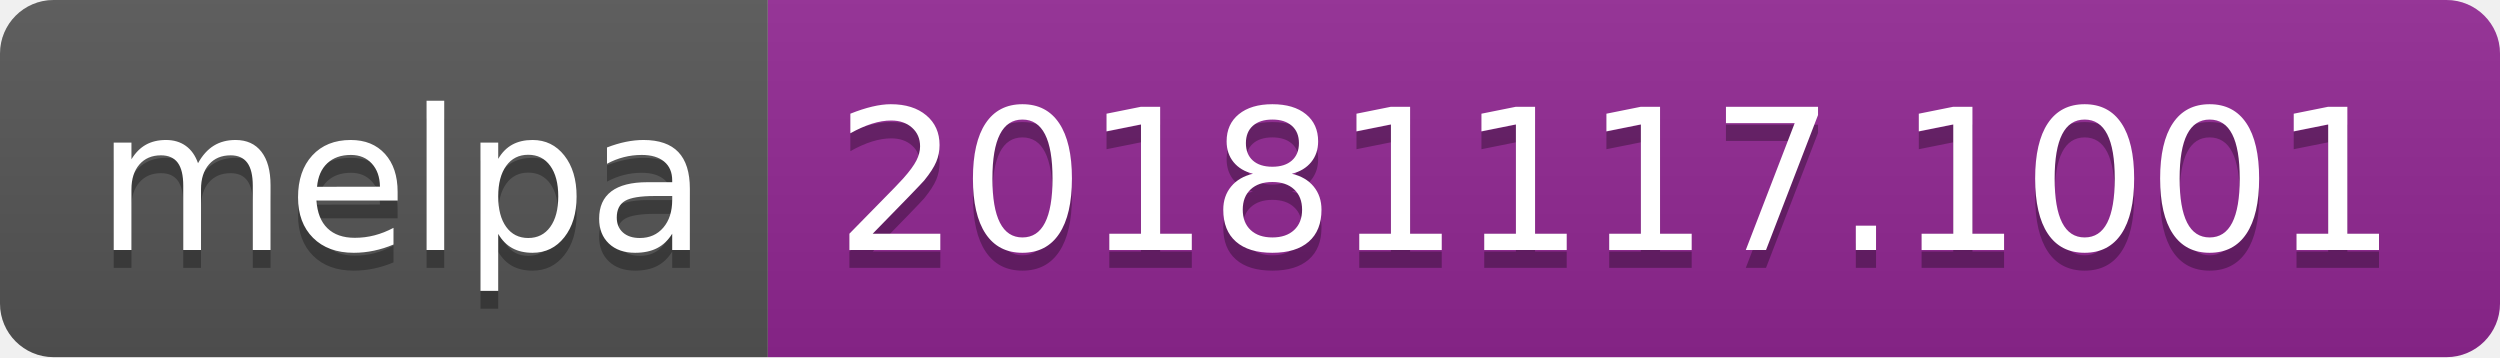
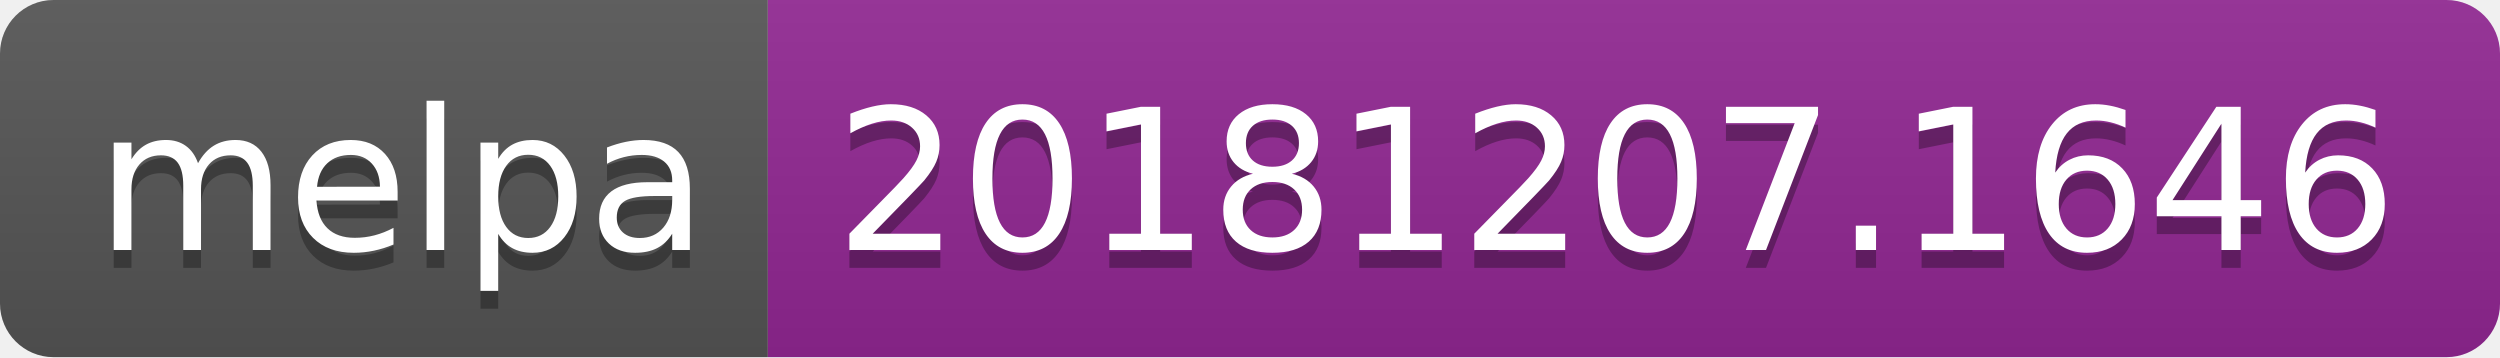
<svg xmlns="http://www.w3.org/2000/svg" width="140" height="20">
  <linearGradient id="b" x2="0" y2="100%">
    <stop offset="0" stop-color="#bbb" stop-opacity=".1" />
    <stop offset="1" stop-opacity=".1" />
  </linearGradient>
  <clipPath id="a">
    <rect width="140" height="20" rx="3" fill="#fff" />
  </clipPath>
  <g clip-path="url(#a)">
    <path fill="#555" d="M0 0h43v20H0z" />
    <path fill="#922793" d="M43 0h97v20H43z" />
    <path fill="url(#b)" d="M0 0h140v20H0z" />
  </g>
  <g fill="#fff" text-anchor="middle" font-family="DejaVu Sans,Verdana,Geneva,sans-serif" font-size="110">
    <text x="225" y="150" fill="#010101" fill-opacity=".3" transform="scale(.1)" textLength="330">melpa</text>
    <text x="225" y="140" transform="scale(.1)" textLength="330">melpa</text>
-     <text x="905" y="150" fill="#010101" fill-opacity=".3" transform="scale(.1)" textLength="870">20181117.1001</text>
-     <text x="905" y="140" transform="scale(.1)" textLength="870">20181117.1001</text>
+     <text x="905" y="150" fill="#010101" fill-opacity=".3" transform="scale(.1)" textLength="870">20181207.1646</text>
+     <text x="905" y="140" transform="scale(.1)" textLength="870">20181207.1646</text>
  </g>
</svg>
